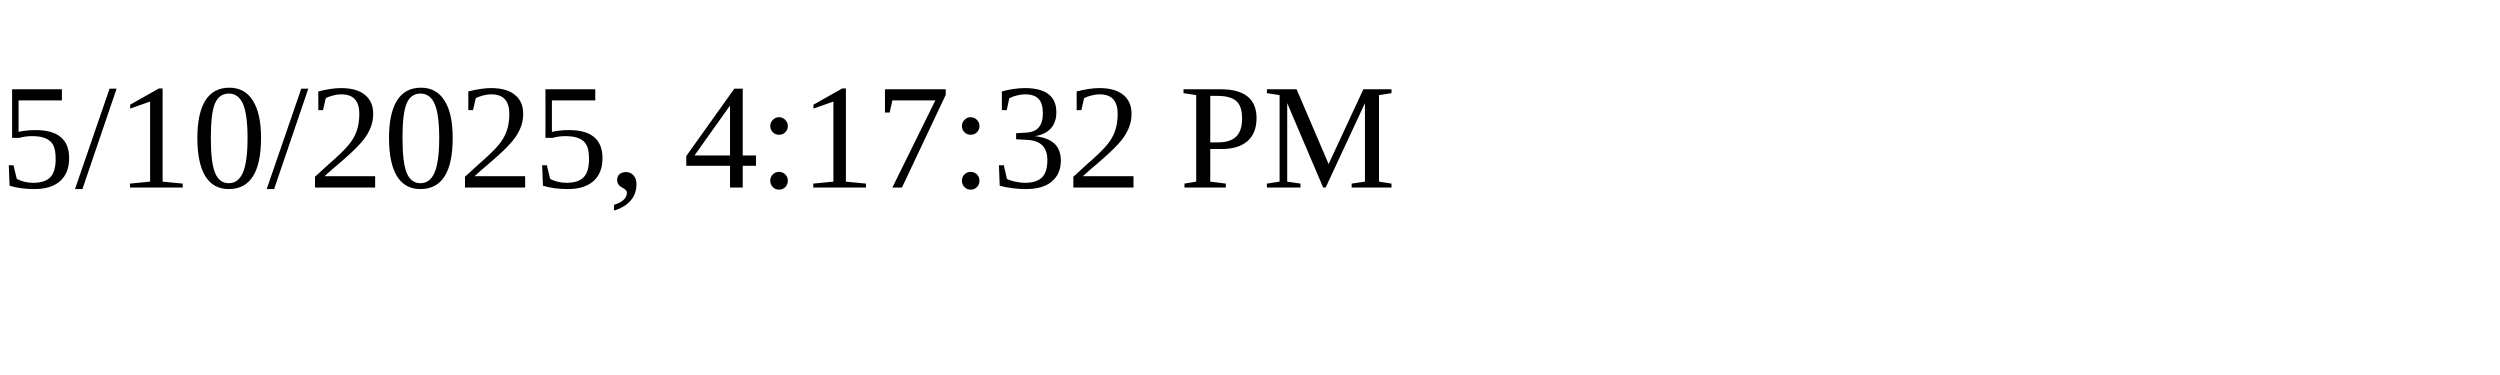
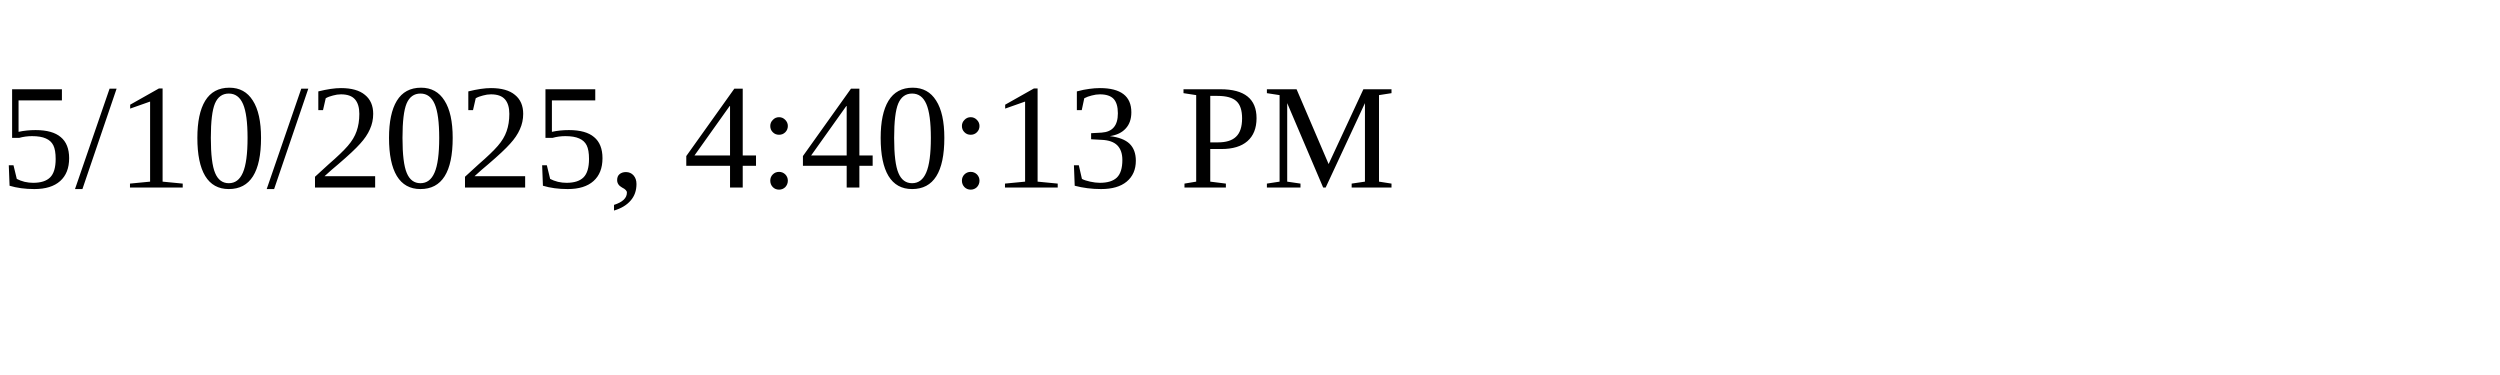
<svg xmlns="http://www.w3.org/2000/svg" height="30" width="200">
-   <text x="0" y="15">5/10/2025, 4:17:32 PM</text>
+   <text x="0" y="15">5/10/2025, 4:40:13 PM</text>
</svg>
